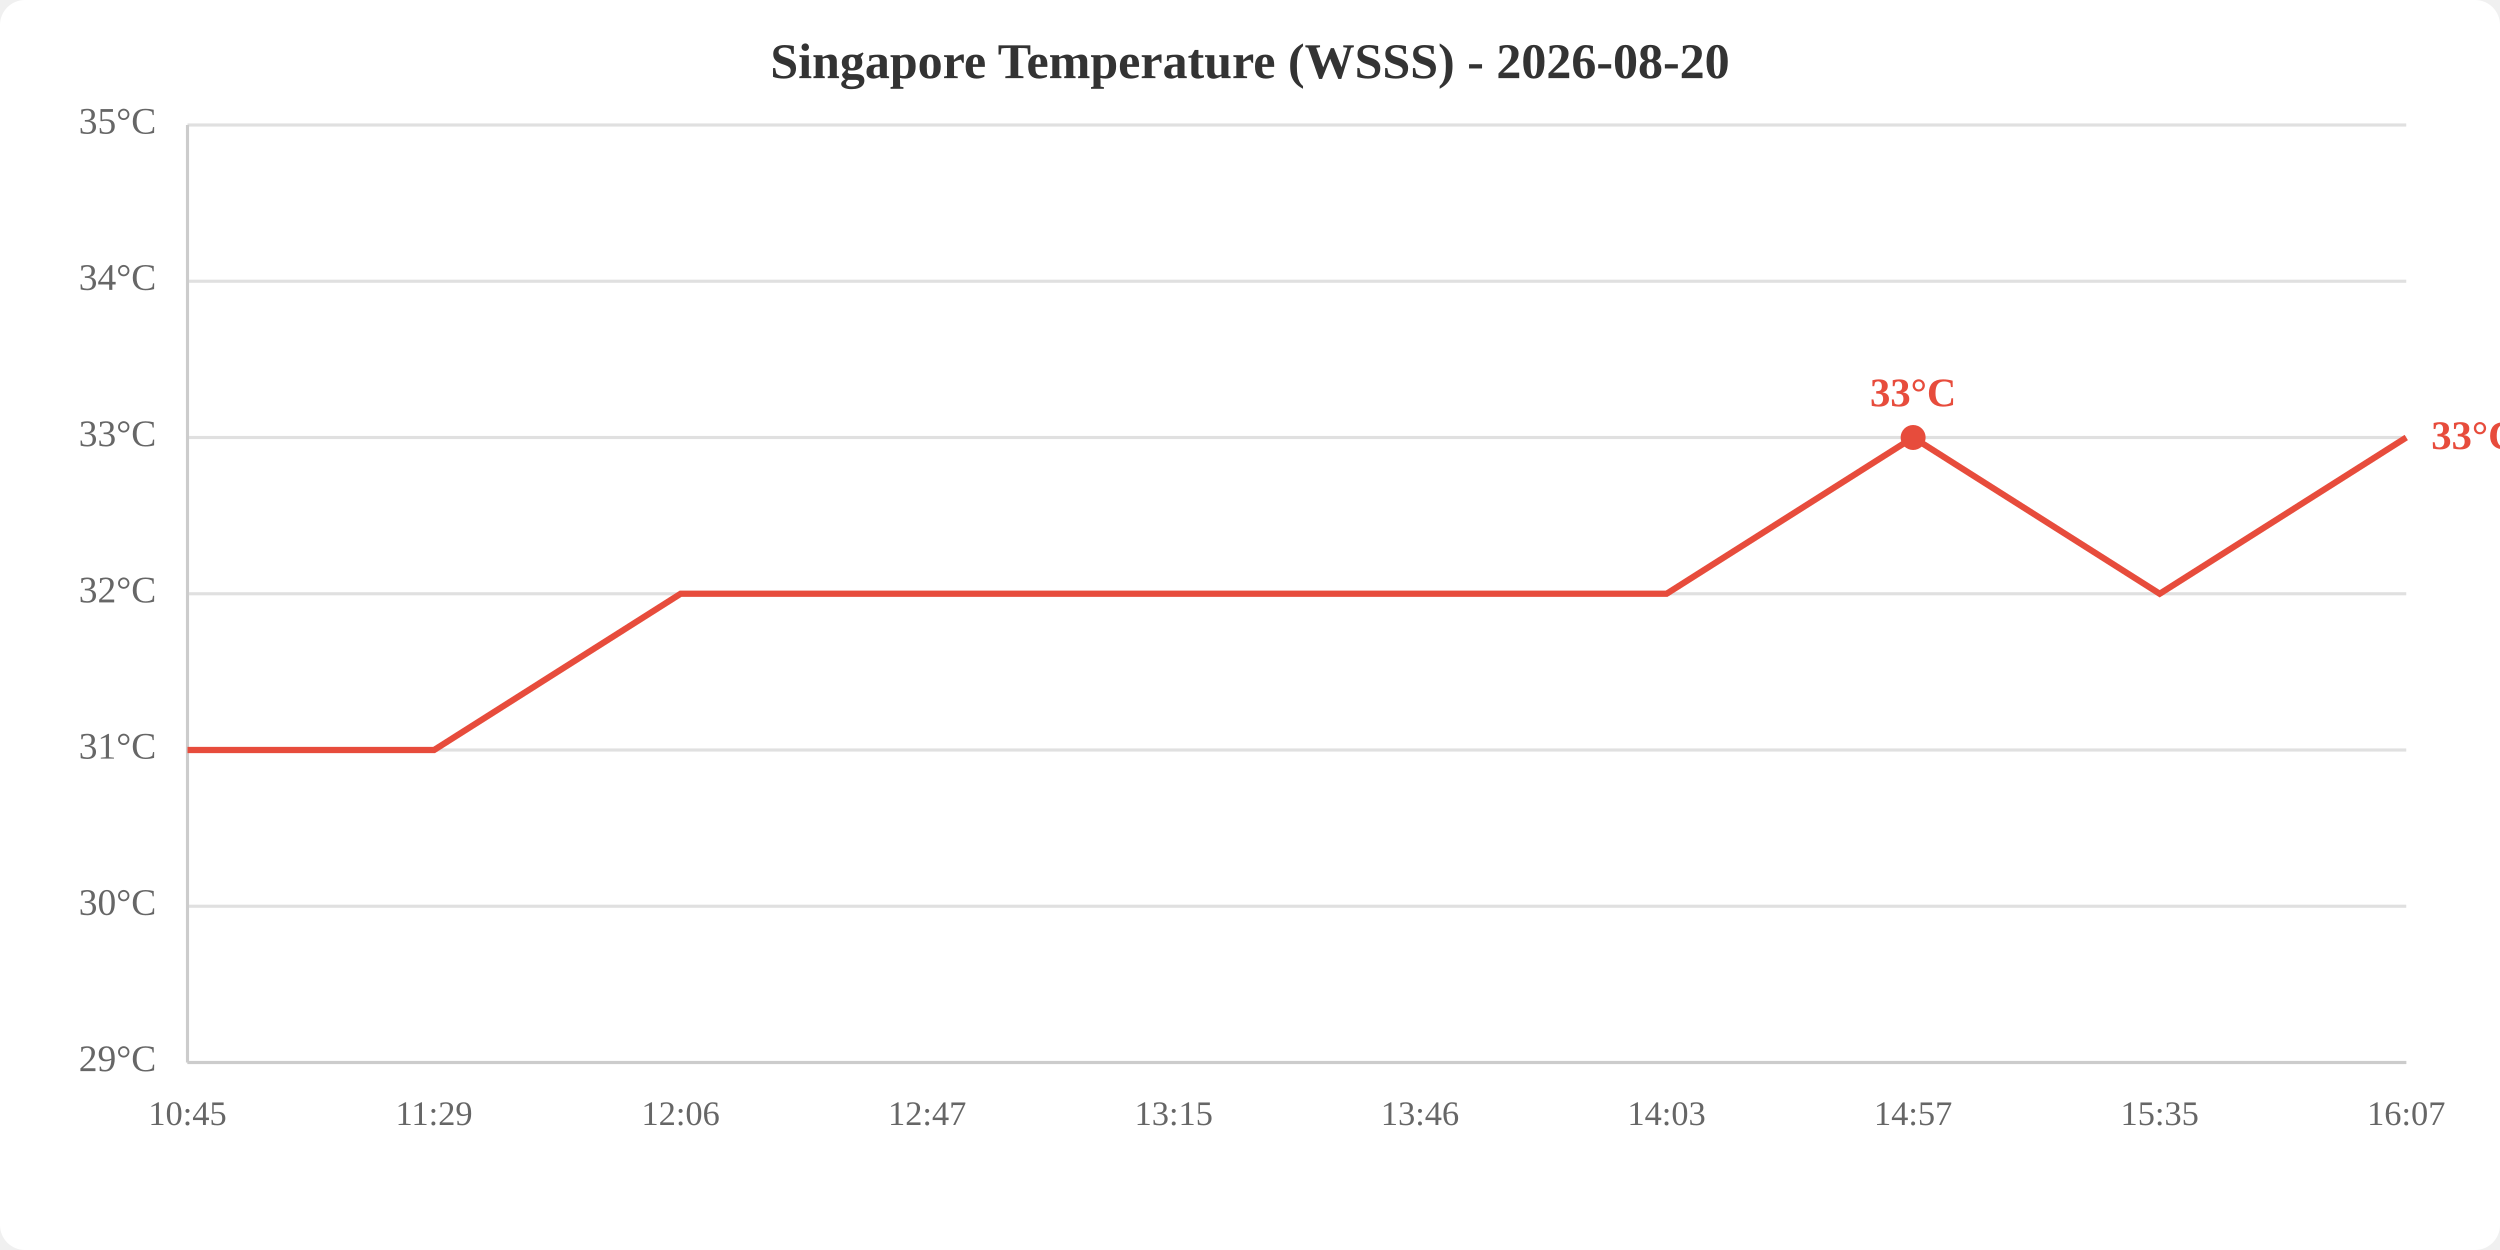
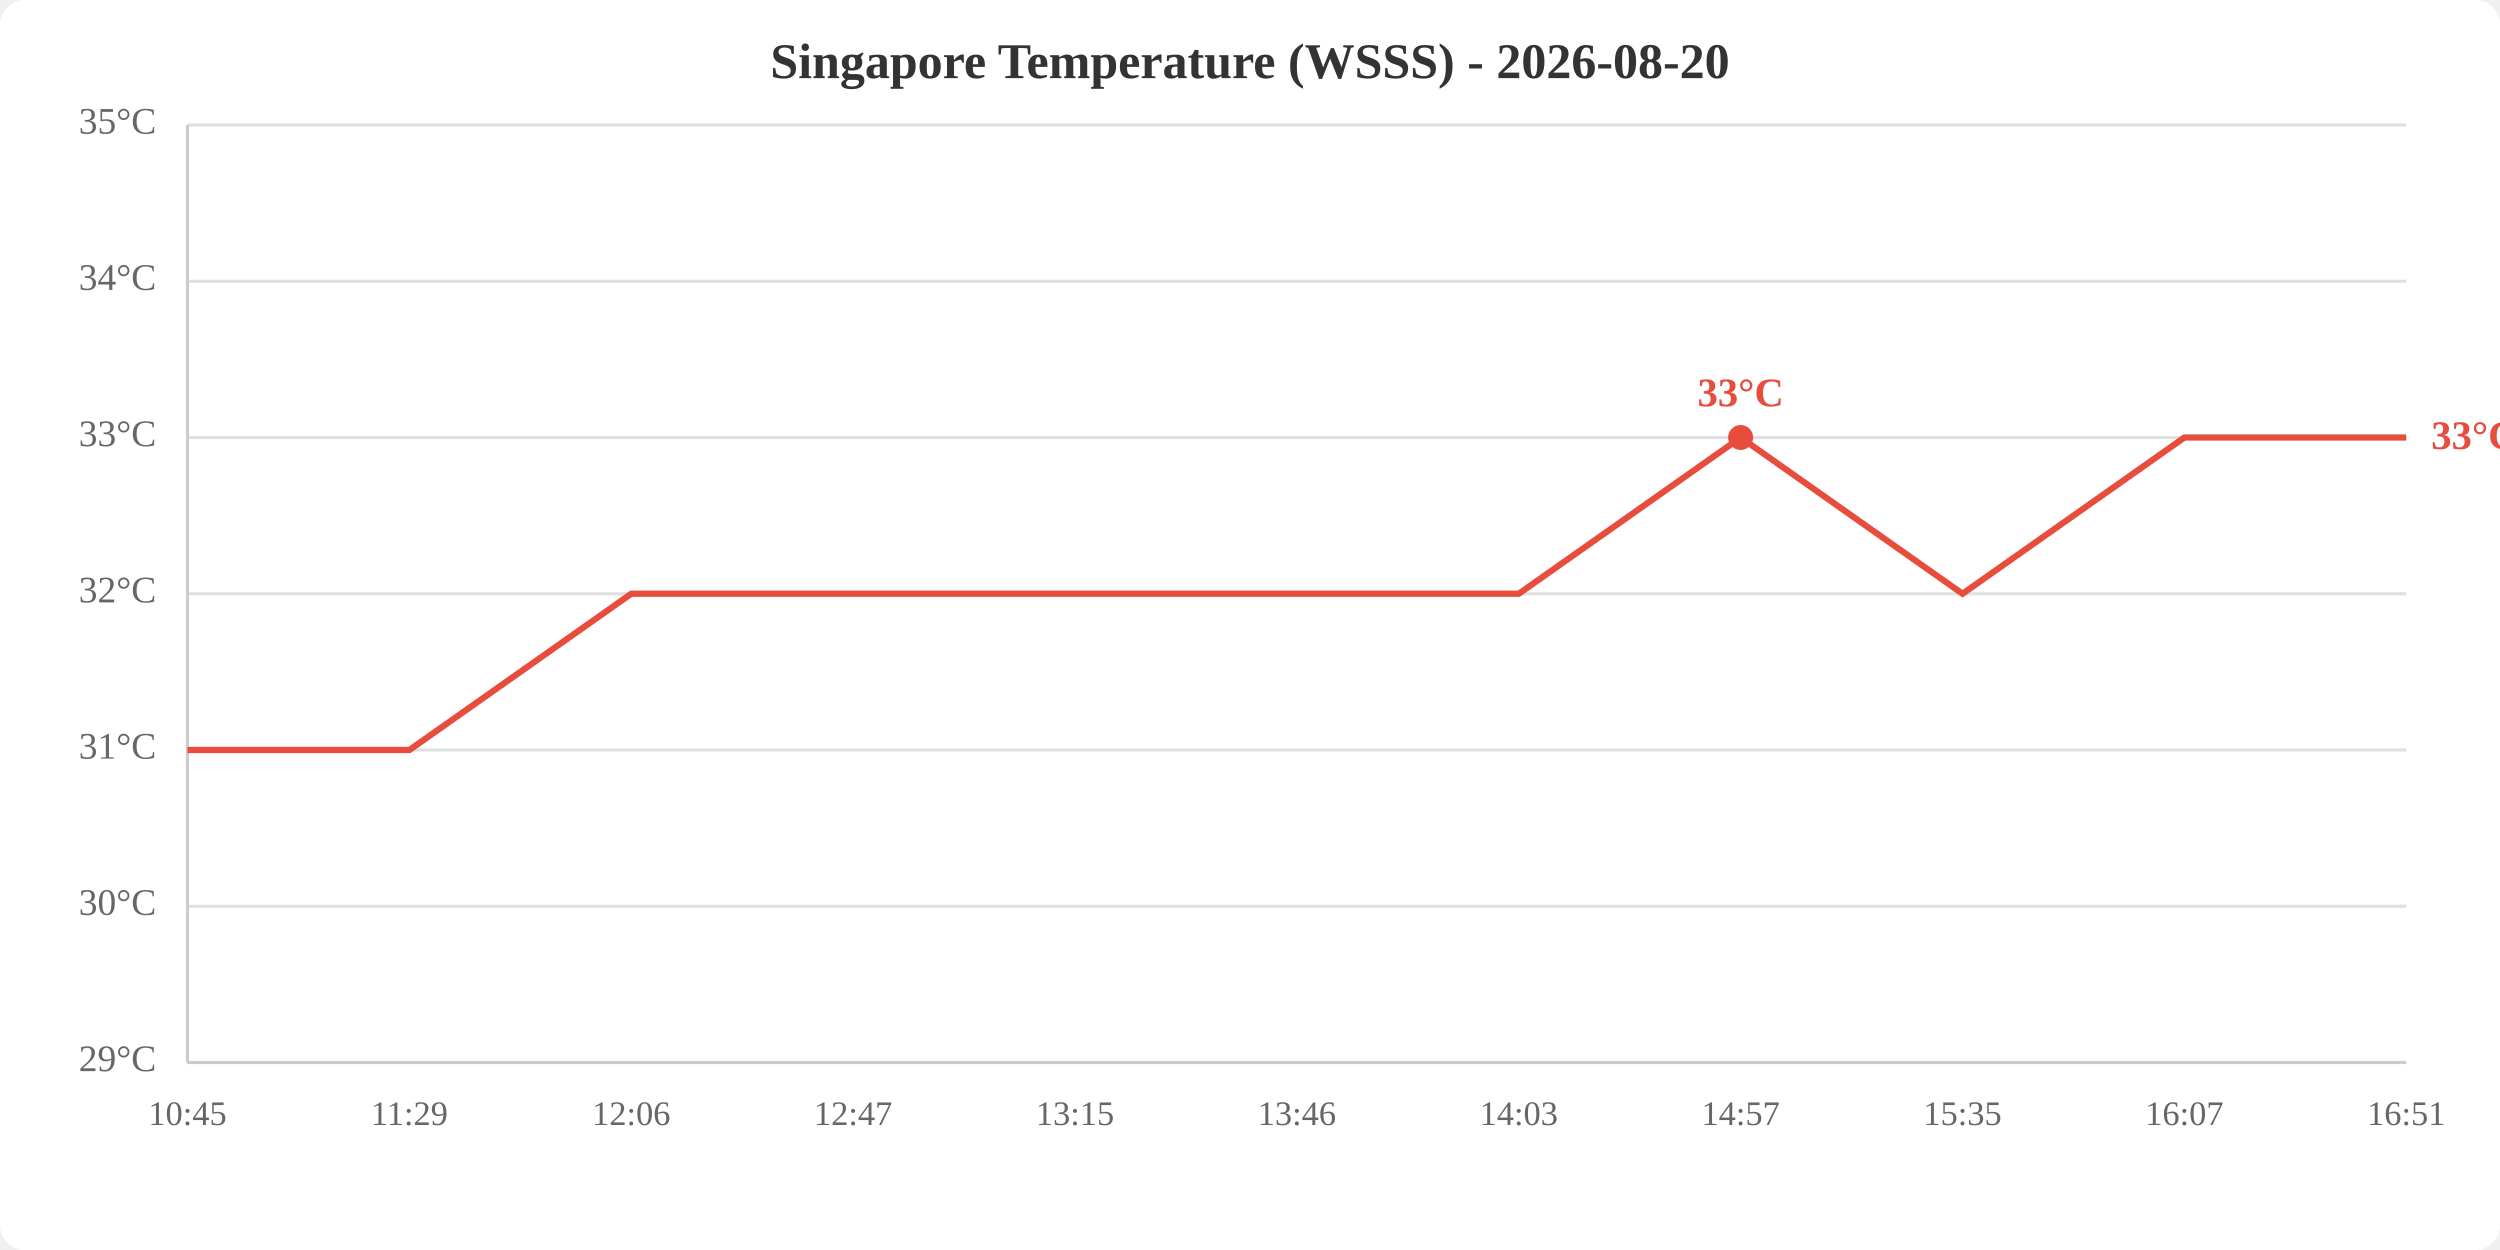
<svg xmlns="http://www.w3.org/2000/svg" viewBox="0 0 800 400" width="800" height="400">
  <rect width="800" height="400" fill="white" rx="8" />
  <text x="400.0" y="25" text-anchor="middle" font-size="16" font-weight="bold" fill="#333">Singapore Temperature (WSSS) - 2026-08-20</text>
  <line x1="60" y1="340.0" x2="770" y2="340.0" stroke="#e0e0e0" stroke-width="1" />
  <line x1="60" y1="290.0" x2="770" y2="290.0" stroke="#e0e0e0" stroke-width="1" />
  <line x1="60" y1="240.0" x2="770" y2="240.0" stroke="#e0e0e0" stroke-width="1" />
  <line x1="60" y1="190.0" x2="770" y2="190.0" stroke="#e0e0e0" stroke-width="1" />
  <line x1="60" y1="140.0" x2="770" y2="140.0" stroke="#e0e0e0" stroke-width="1" />
  <line x1="60" y1="90.0" x2="770" y2="90.0" stroke="#e0e0e0" stroke-width="1" />
  <line x1="60" y1="40.0" x2="770" y2="40.0" stroke="#e0e0e0" stroke-width="1" />
  <text x="50" y="340.0" text-anchor="end" dominant-baseline="middle" fill="#666" font-size="12">29°C</text>
  <text x="50" y="290.0" text-anchor="end" dominant-baseline="middle" fill="#666" font-size="12">30°C</text>
  <text x="50" y="240.0" text-anchor="end" dominant-baseline="middle" fill="#666" font-size="12">31°C</text>
  <text x="50" y="190.0" text-anchor="end" dominant-baseline="middle" fill="#666" font-size="12">32°C</text>
  <text x="50" y="140.0" text-anchor="end" dominant-baseline="middle" fill="#666" font-size="12">33°C</text>
  <text x="50" y="90.0" text-anchor="end" dominant-baseline="middle" fill="#666" font-size="12">34°C</text>
  <text x="50" y="40.0" text-anchor="end" dominant-baseline="middle" fill="#666" font-size="12">35°C</text>
  <text x="60.0" y="360" text-anchor="middle" fill="#666" font-size="11">10:45</text>
-   <text x="138.9" y="360" text-anchor="middle" fill="#666" font-size="11">11:29</text>
-   <text x="217.8" y="360" text-anchor="middle" fill="#666" font-size="11">12:06</text>
-   <text x="296.7" y="360" text-anchor="middle" fill="#666" font-size="11">12:47</text>
-   <text x="375.6" y="360" text-anchor="middle" fill="#666" font-size="11">13:15</text>
-   <text x="454.4" y="360" text-anchor="middle" fill="#666" font-size="11">13:46</text>
-   <text x="533.3" y="360" text-anchor="middle" fill="#666" font-size="11">14:03</text>
-   <text x="612.2" y="360" text-anchor="middle" fill="#666" font-size="11">14:57</text>
-   <text x="691.1" y="360" text-anchor="middle" fill="#666" font-size="11">15:35</text>
-   <text x="770.0" y="360" text-anchor="middle" fill="#666" font-size="11">16:07</text>
+   <text x="131.0" y="360" text-anchor="middle" fill="#666" font-size="11">11:29</text>
+   <text x="202.0" y="360" text-anchor="middle" fill="#666" font-size="11">12:06</text>
+   <text x="273.0" y="360" text-anchor="middle" fill="#666" font-size="11">12:47</text>
+   <text x="344.0" y="360" text-anchor="middle" fill="#666" font-size="11">13:15</text>
+   <text x="415.0" y="360" text-anchor="middle" fill="#666" font-size="11">13:46</text>
+   <text x="486.0" y="360" text-anchor="middle" fill="#666" font-size="11">14:03</text>
+   <text x="557.0" y="360" text-anchor="middle" fill="#666" font-size="11">14:57</text>
+   <text x="628.0" y="360" text-anchor="middle" fill="#666" font-size="11">15:35</text>
+   <text x="699.0" y="360" text-anchor="middle" fill="#666" font-size="11">16:07</text>
+   <text x="770.0" y="360" text-anchor="middle" fill="#666" font-size="11">16:51</text>
  <line x1="60" y1="40" x2="60" y2="340" stroke="#ccc" stroke-width="1" />
  <line x1="60" y1="340" x2="770" y2="340" stroke="#ccc" stroke-width="1" />
-   <polyline points="60.0,240.0 138.9,240.0 217.8,190.0 296.7,190.0 375.6,190.0 454.4,190.0 533.3,190.0 612.2,140.0 691.1,190.0 770.0,140.0" fill="none" stroke="#e74c3c" stroke-width="2" />
-   <circle cx="612.2" cy="140.0" r="4" fill="#e74c3c" />
-   <text x="612.2" y="130.0" text-anchor="middle" fill="#e74c3c" font-size="13" font-weight="bold">33°C</text>
+   <polyline points="60.0,240.0 131.0,240.0 202.0,190.0 273.0,190.0 344.0,190.0 415.0,190.0 486.0,190.0 557.0,140.0 628.0,190.0 699.0,140.0 770.0,140.0" fill="none" stroke="#e74c3c" stroke-width="2" />
+   <circle cx="557.0" cy="140.0" r="4" fill="#e74c3c" />
+   <text x="557.0" y="130.0" text-anchor="middle" fill="#e74c3c" font-size="13" font-weight="bold">33°C</text>
  <text x="778.0" y="140.0" fill="#e74c3c" font-size="13" font-weight="bold" dominant-baseline="middle">33°C</text>
</svg>
